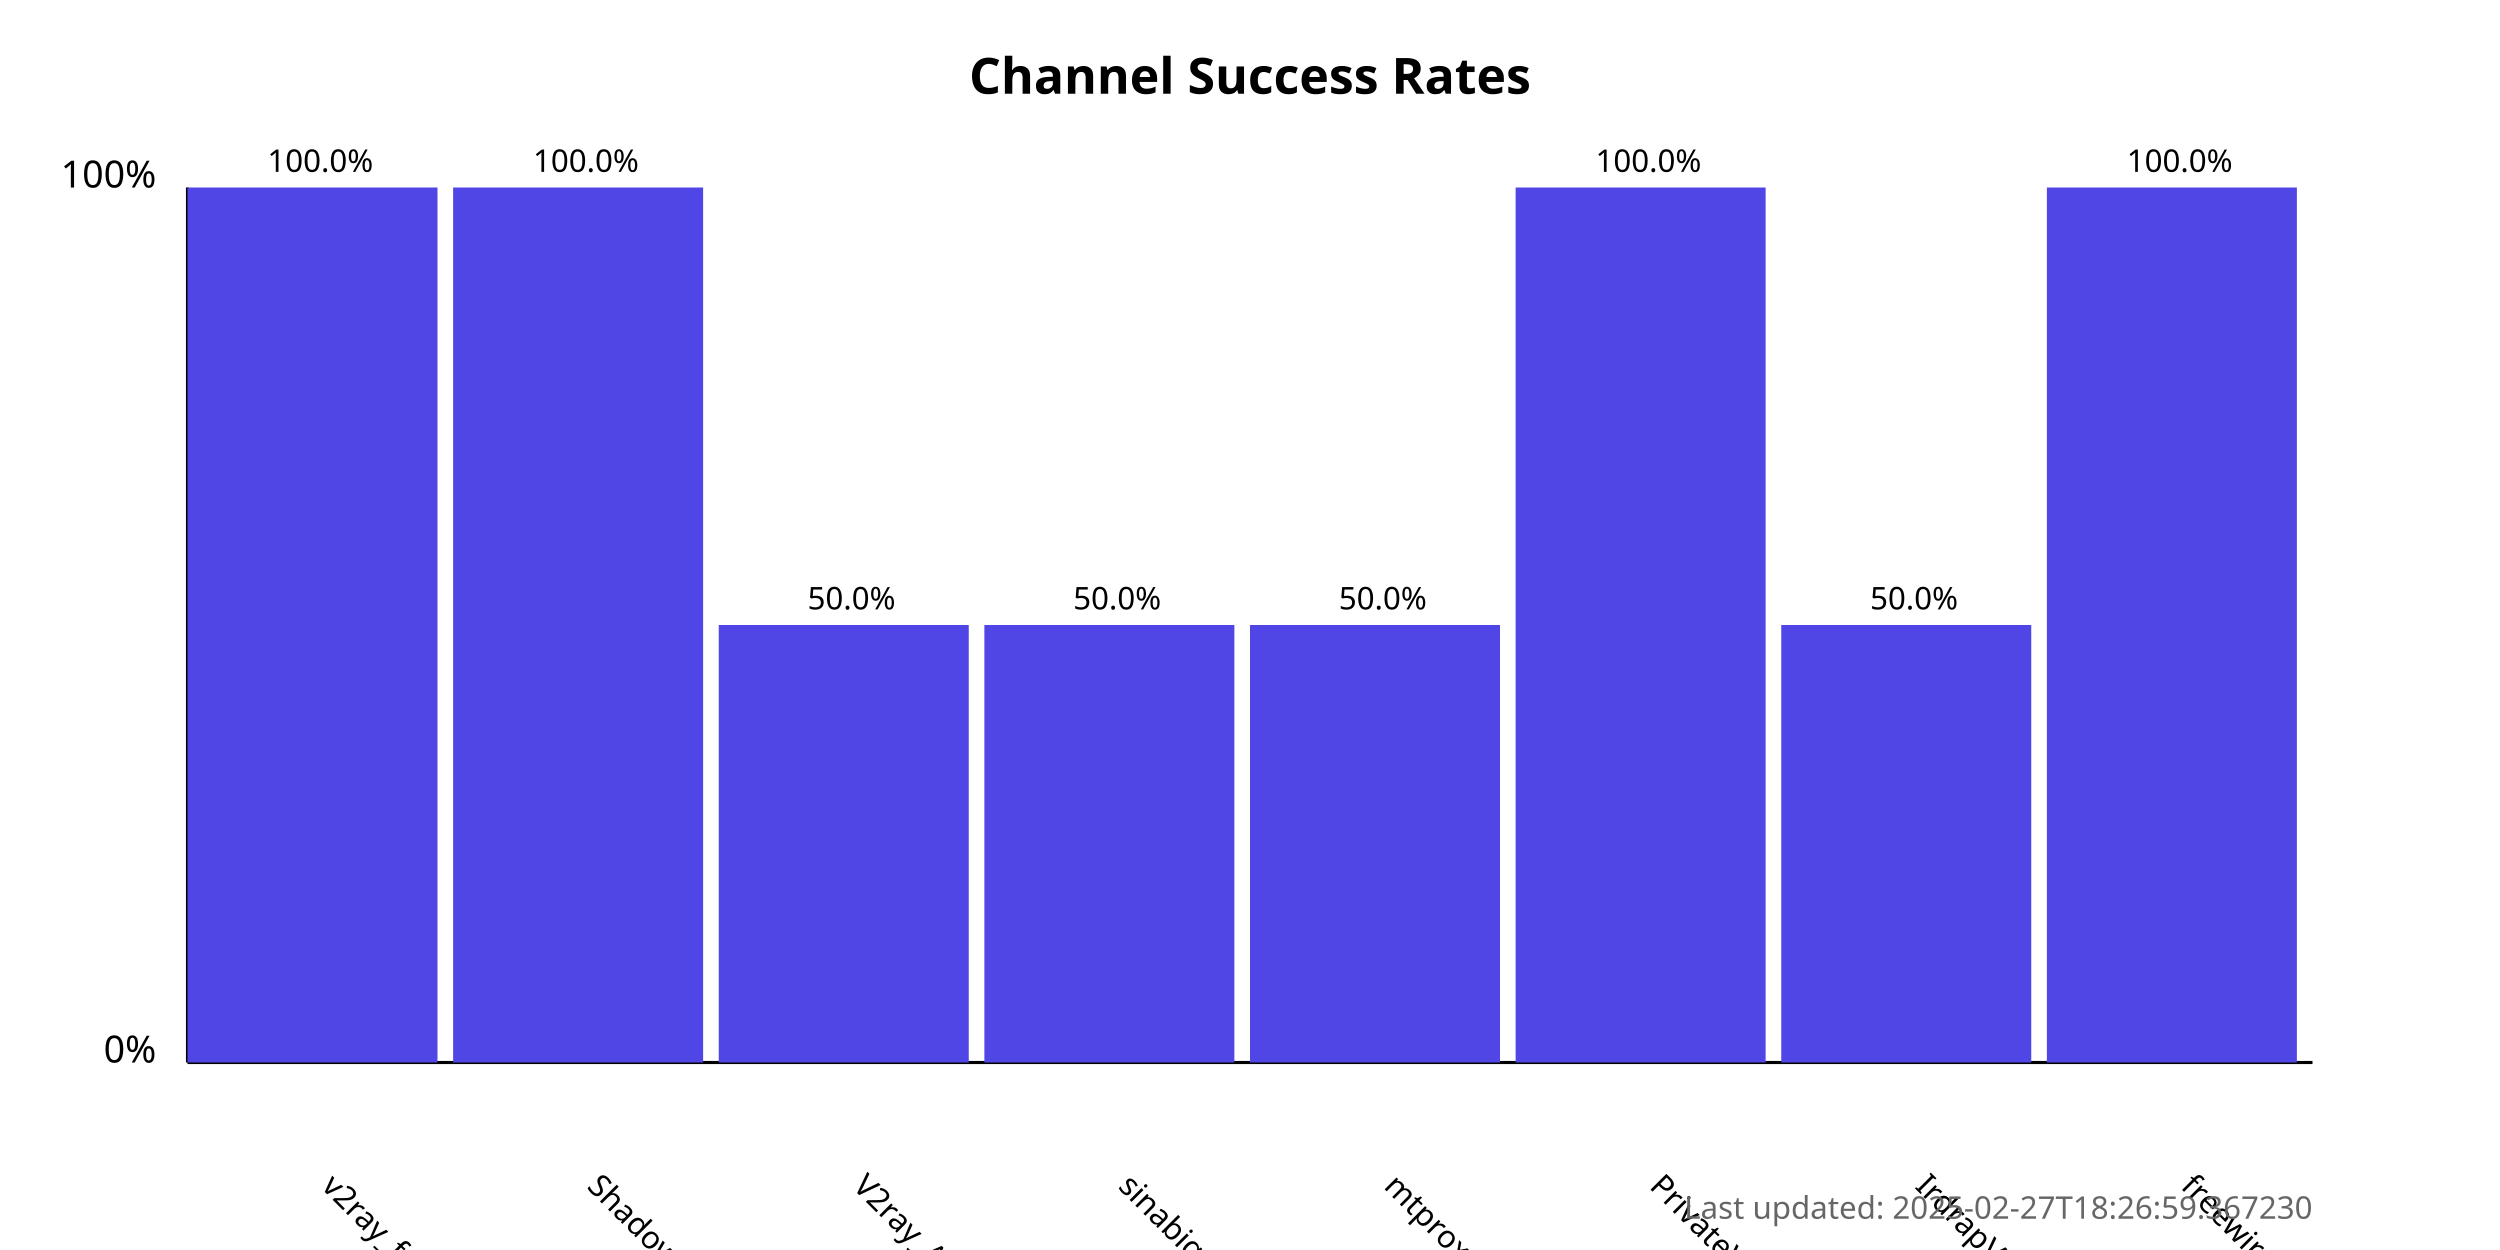
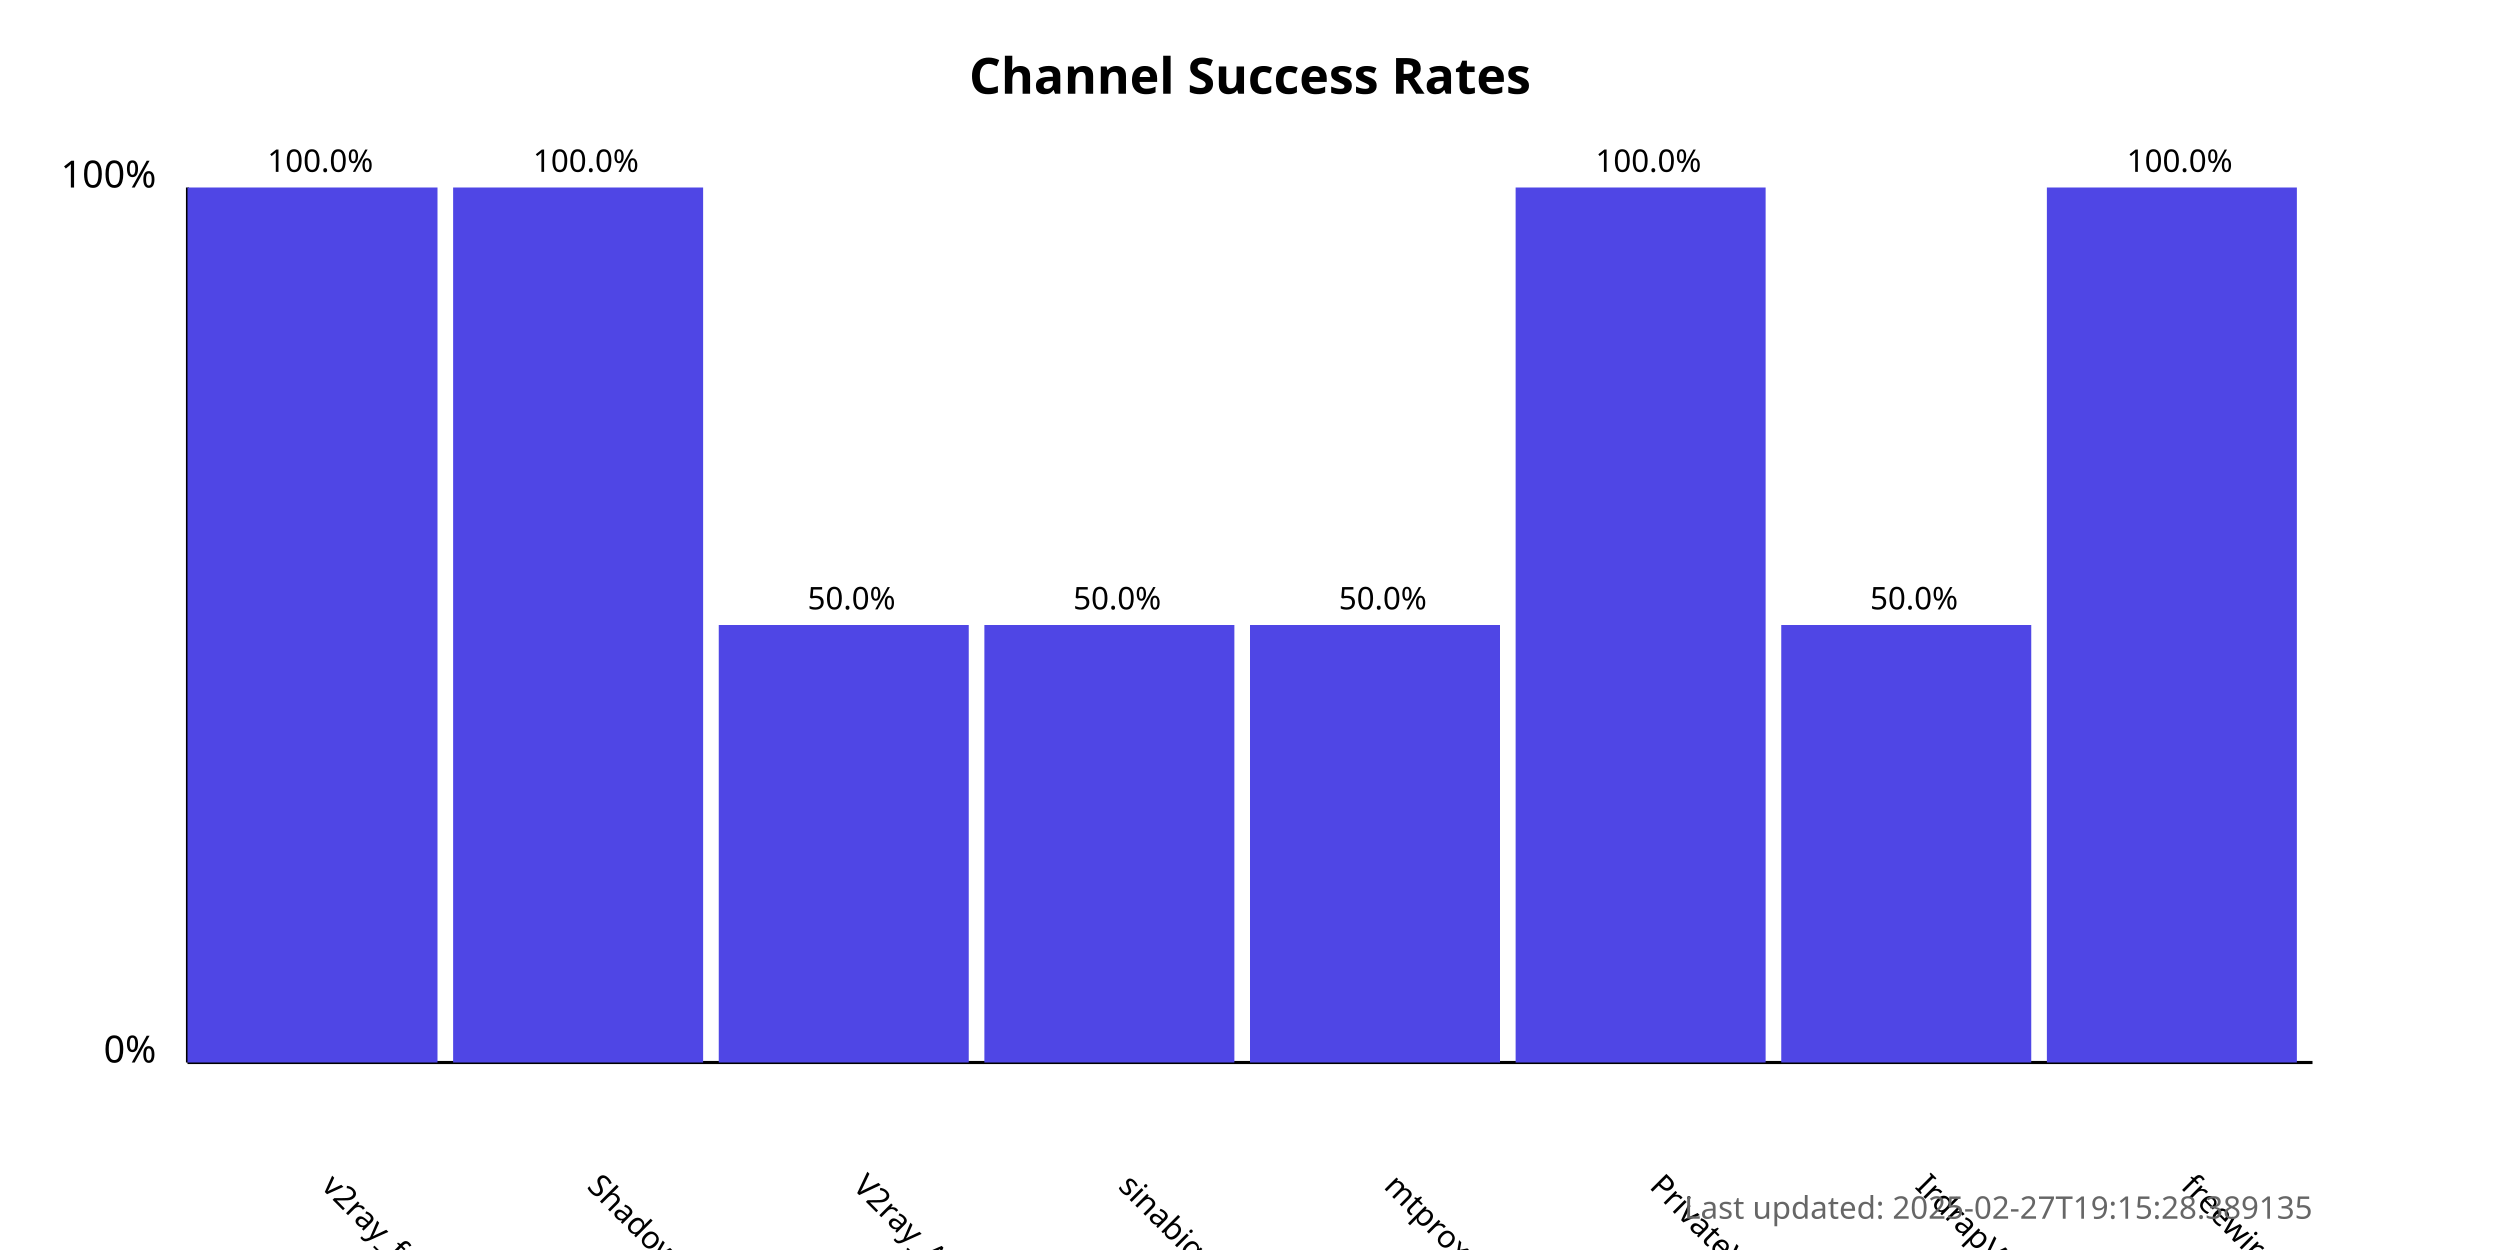
<svg xmlns="http://www.w3.org/2000/svg" width="800" height="400">
  <style>
            .chart-title { font: bold 16px sans-serif; }
            .axis-label { font: 12px sans-serif; }
            .tick-label { font: 10px sans-serif; }
            .bar { fill: #4f46e5; }
            .bar:hover { fill: #6366f1; }
            .timestamp { font: 10px sans-serif; fill: #666; }
        </style>
  <text x="400.0" y="30" text-anchor="middle" class="chart-title">
            Channel Success Rates
        </text>
  <line x1="60" y1="340" x2="60" y2="60" stroke="black" stroke-width="1" />
  <line x1="60" y1="340" x2="740" y2="340" stroke="black" stroke-width="1" />
  <text x="50" y="340" text-anchor="end" class="axis-label">0%</text>
  <text x="50" y="60" text-anchor="end" class="axis-label">100%</text>
  <g>
    <rect x="60" y="60.0" width="80.0" height="280.0" class="bar" />
    <text x="102.5" y="380" transform="rotate(45, 102.5, 380)" text-anchor="start" class="tick-label">
                v2ray_free_conf
            </text>
    <text x="102.5" y="55.0" text-anchor="middle" class="tick-label">
                100.0%
            </text>
  </g>
  <g>
    <rect x="145.0" y="60.0" width="80.0" height="280.0" class="bar" />
    <text x="187.5" y="380" transform="rotate(45, 187.5, 380)" text-anchor="start" class="tick-label">
                ShadowProxy66
            </text>
    <text x="187.5" y="55.0" text-anchor="middle" class="tick-label">
                100.0%
            </text>
  </g>
  <g>
    <rect x="230.0" y="200.0" width="80.0" height="140.0" class="bar" />
    <text x="272.5" y="380" transform="rotate(45, 272.5, 380)" text-anchor="start" class="tick-label">
                V2ray_Alpha
            </text>
    <text x="272.5" y="195.0" text-anchor="middle" class="tick-label">
                50.0%
            </text>
  </g>
  <g>
    <rect x="315.0" y="200.0" width="80.0" height="140.0" class="bar" />
    <text x="357.5" y="380" transform="rotate(45, 357.5, 380)" text-anchor="start" class="tick-label">
                sinabigo
            </text>
    <text x="357.5" y="195.0" text-anchor="middle" class="tick-label">
                50.0%
            </text>
  </g>
  <g>
    <rect x="400.0" y="200.0" width="80.0" height="140.0" class="bar" />
    <text x="442.5" y="380" transform="rotate(45, 442.5, 380)" text-anchor="start" class="tick-label">
                mtproxy_lists
            </text>
    <text x="442.5" y="195.0" text-anchor="middle" class="tick-label">
                50.0%
            </text>
  </g>
  <g>
    <rect x="485.0" y="60.0" width="80.0" height="280.0" class="bar" />
    <text x="527.5" y="380" transform="rotate(45, 527.5, 380)" text-anchor="start" class="tick-label">
                PrivateVPNs
            </text>
    <text x="527.5" y="55.0" text-anchor="middle" class="tick-label">
                100.0%
            </text>
  </g>
  <g>
    <rect x="570.0" y="200.0" width="80.0" height="140.0" class="bar" />
    <text x="612.5" y="380" transform="rotate(45, 612.5, 380)" text-anchor="start" class="tick-label">
                IrdrapVPNnews
            </text>
    <text x="612.5" y="195.0" text-anchor="middle" class="tick-label">
                50.0%
            </text>
  </g>
  <g>
    <rect x="655.0" y="60.0" width="80.0" height="280.0" class="bar" />
    <text x="697.5" y="380" transform="rotate(45, 697.5, 380)" text-anchor="start" class="tick-label">
                freewireguard
            </text>
    <text x="697.5" y="55.0" text-anchor="middle" class="tick-label">
                100.0%
            </text>
  </g>
  <text x="740" y="390" text-anchor="end" class="timestamp">
-             Last updated: 2025-02-27T18:26:59.367230
+             Last updated: 2025-02-27T19:15:28.389135
        </text>
</svg>
